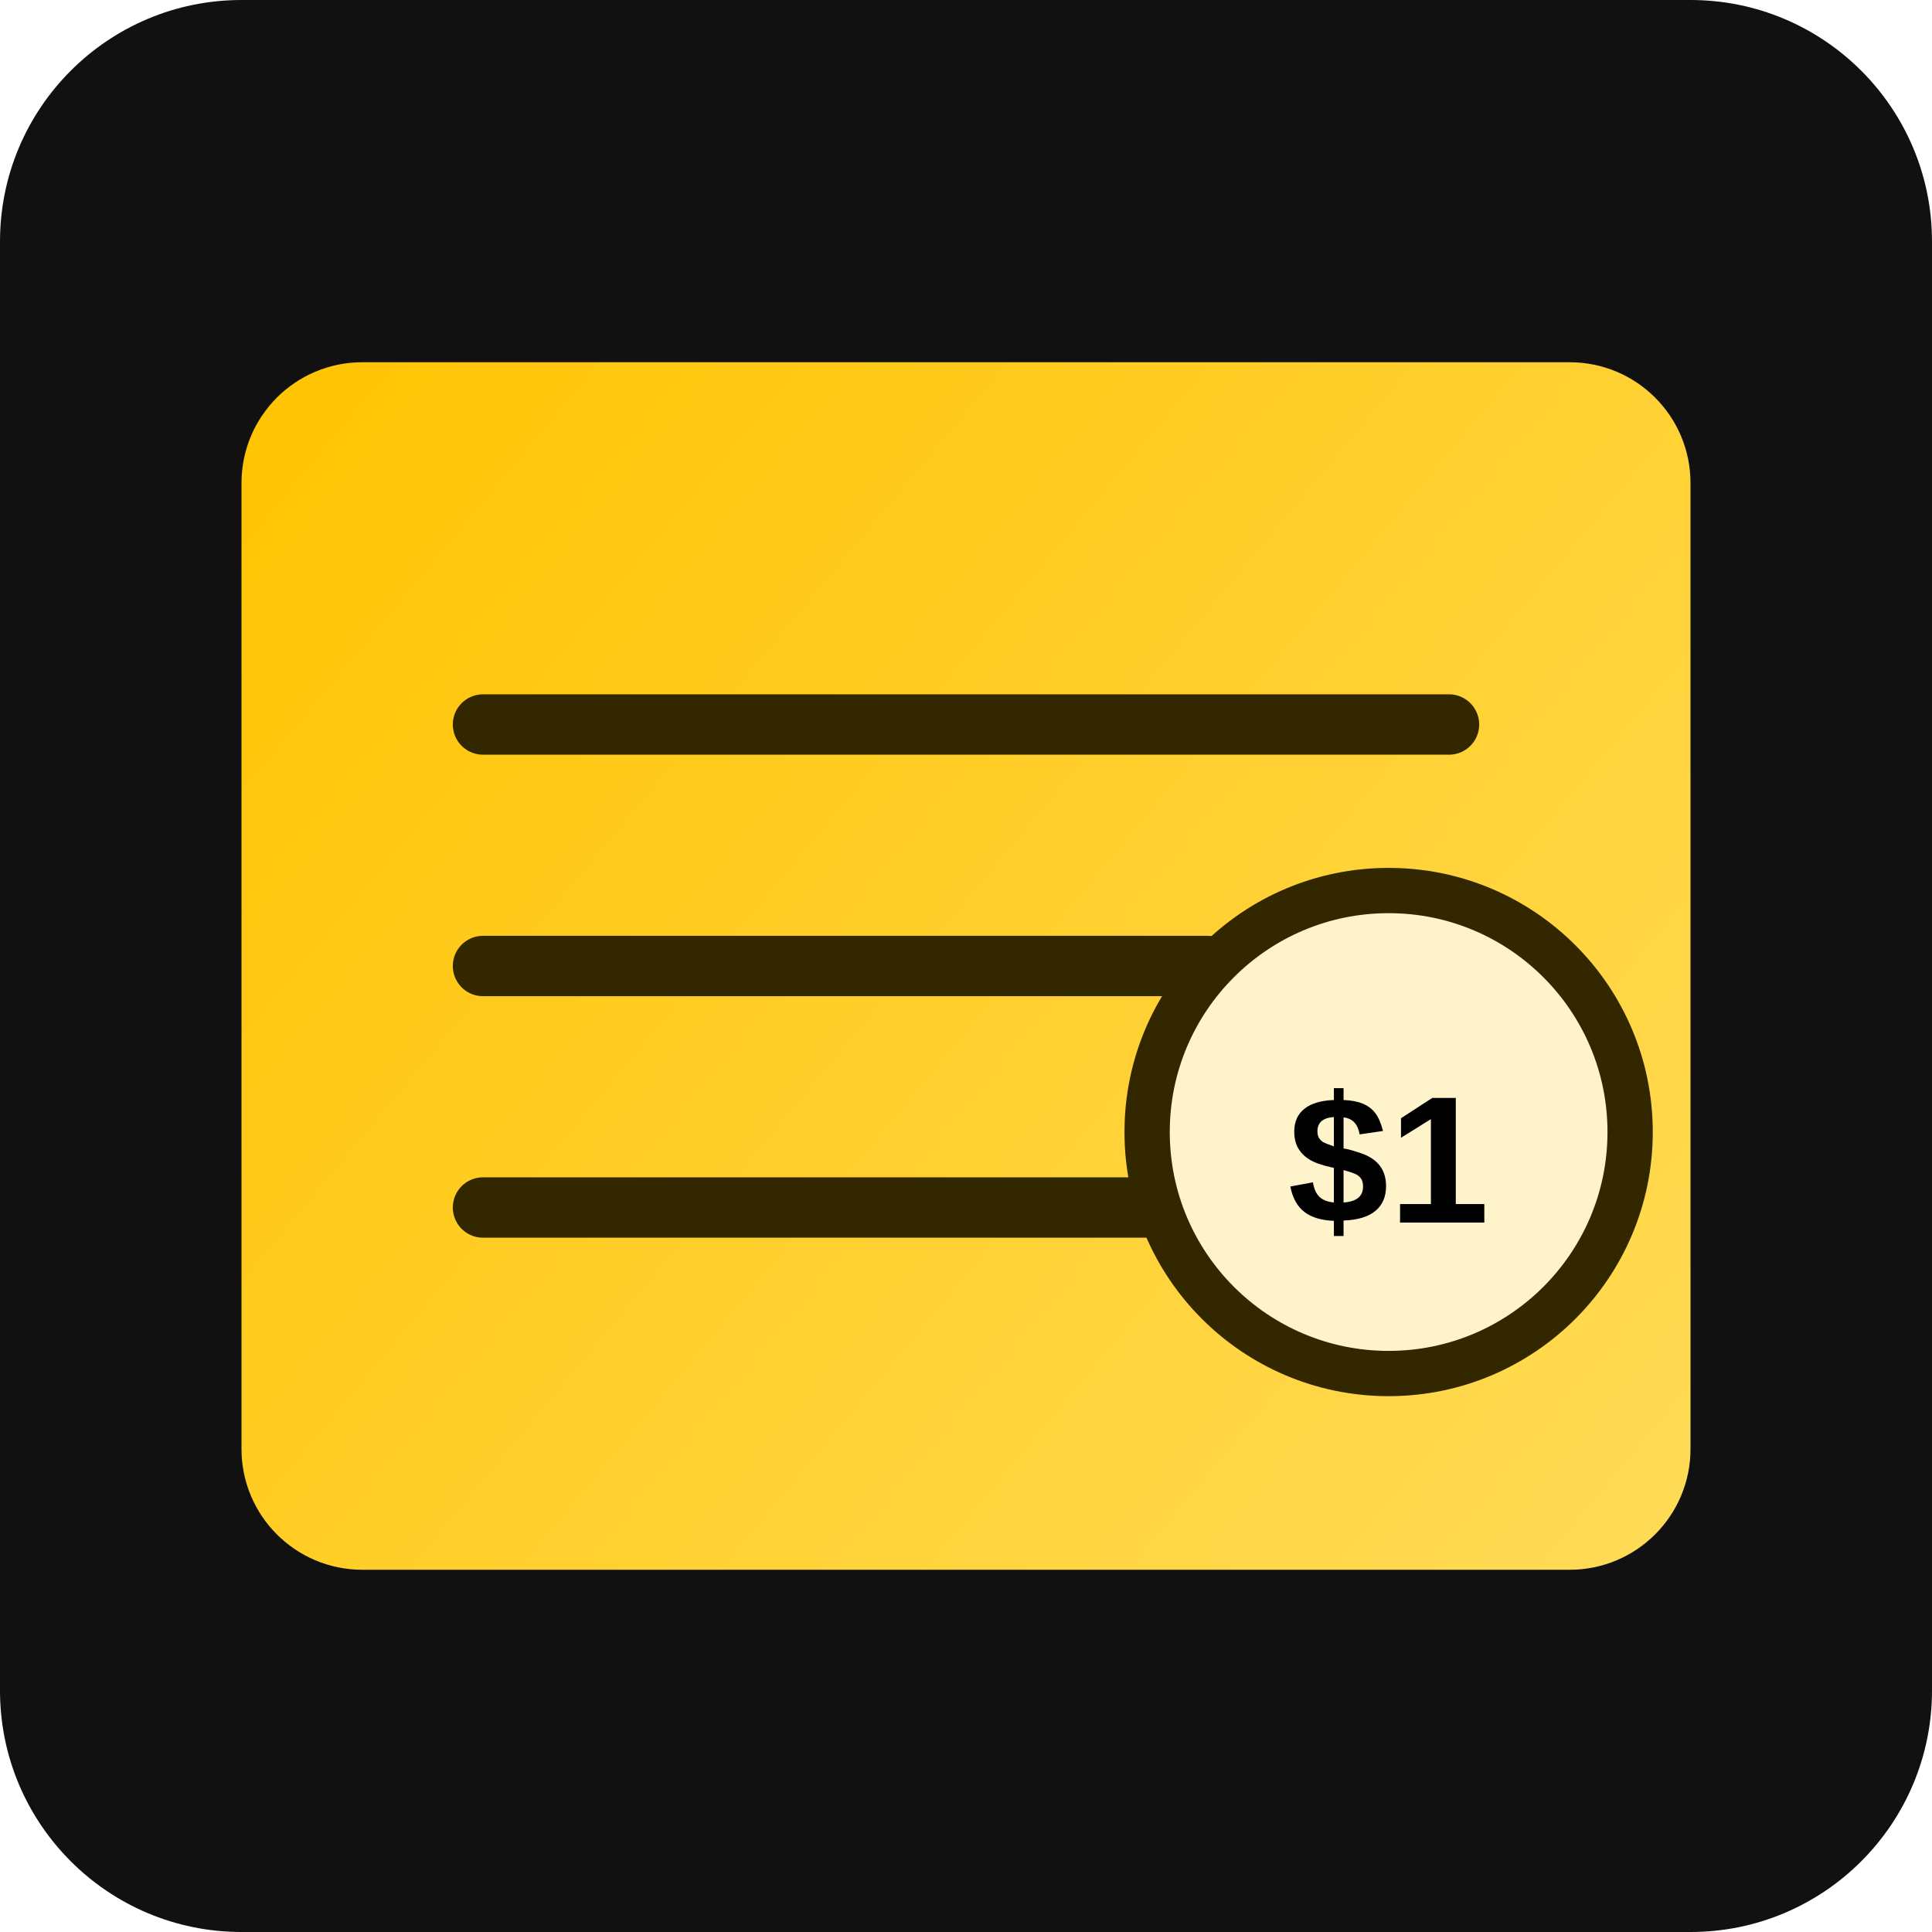
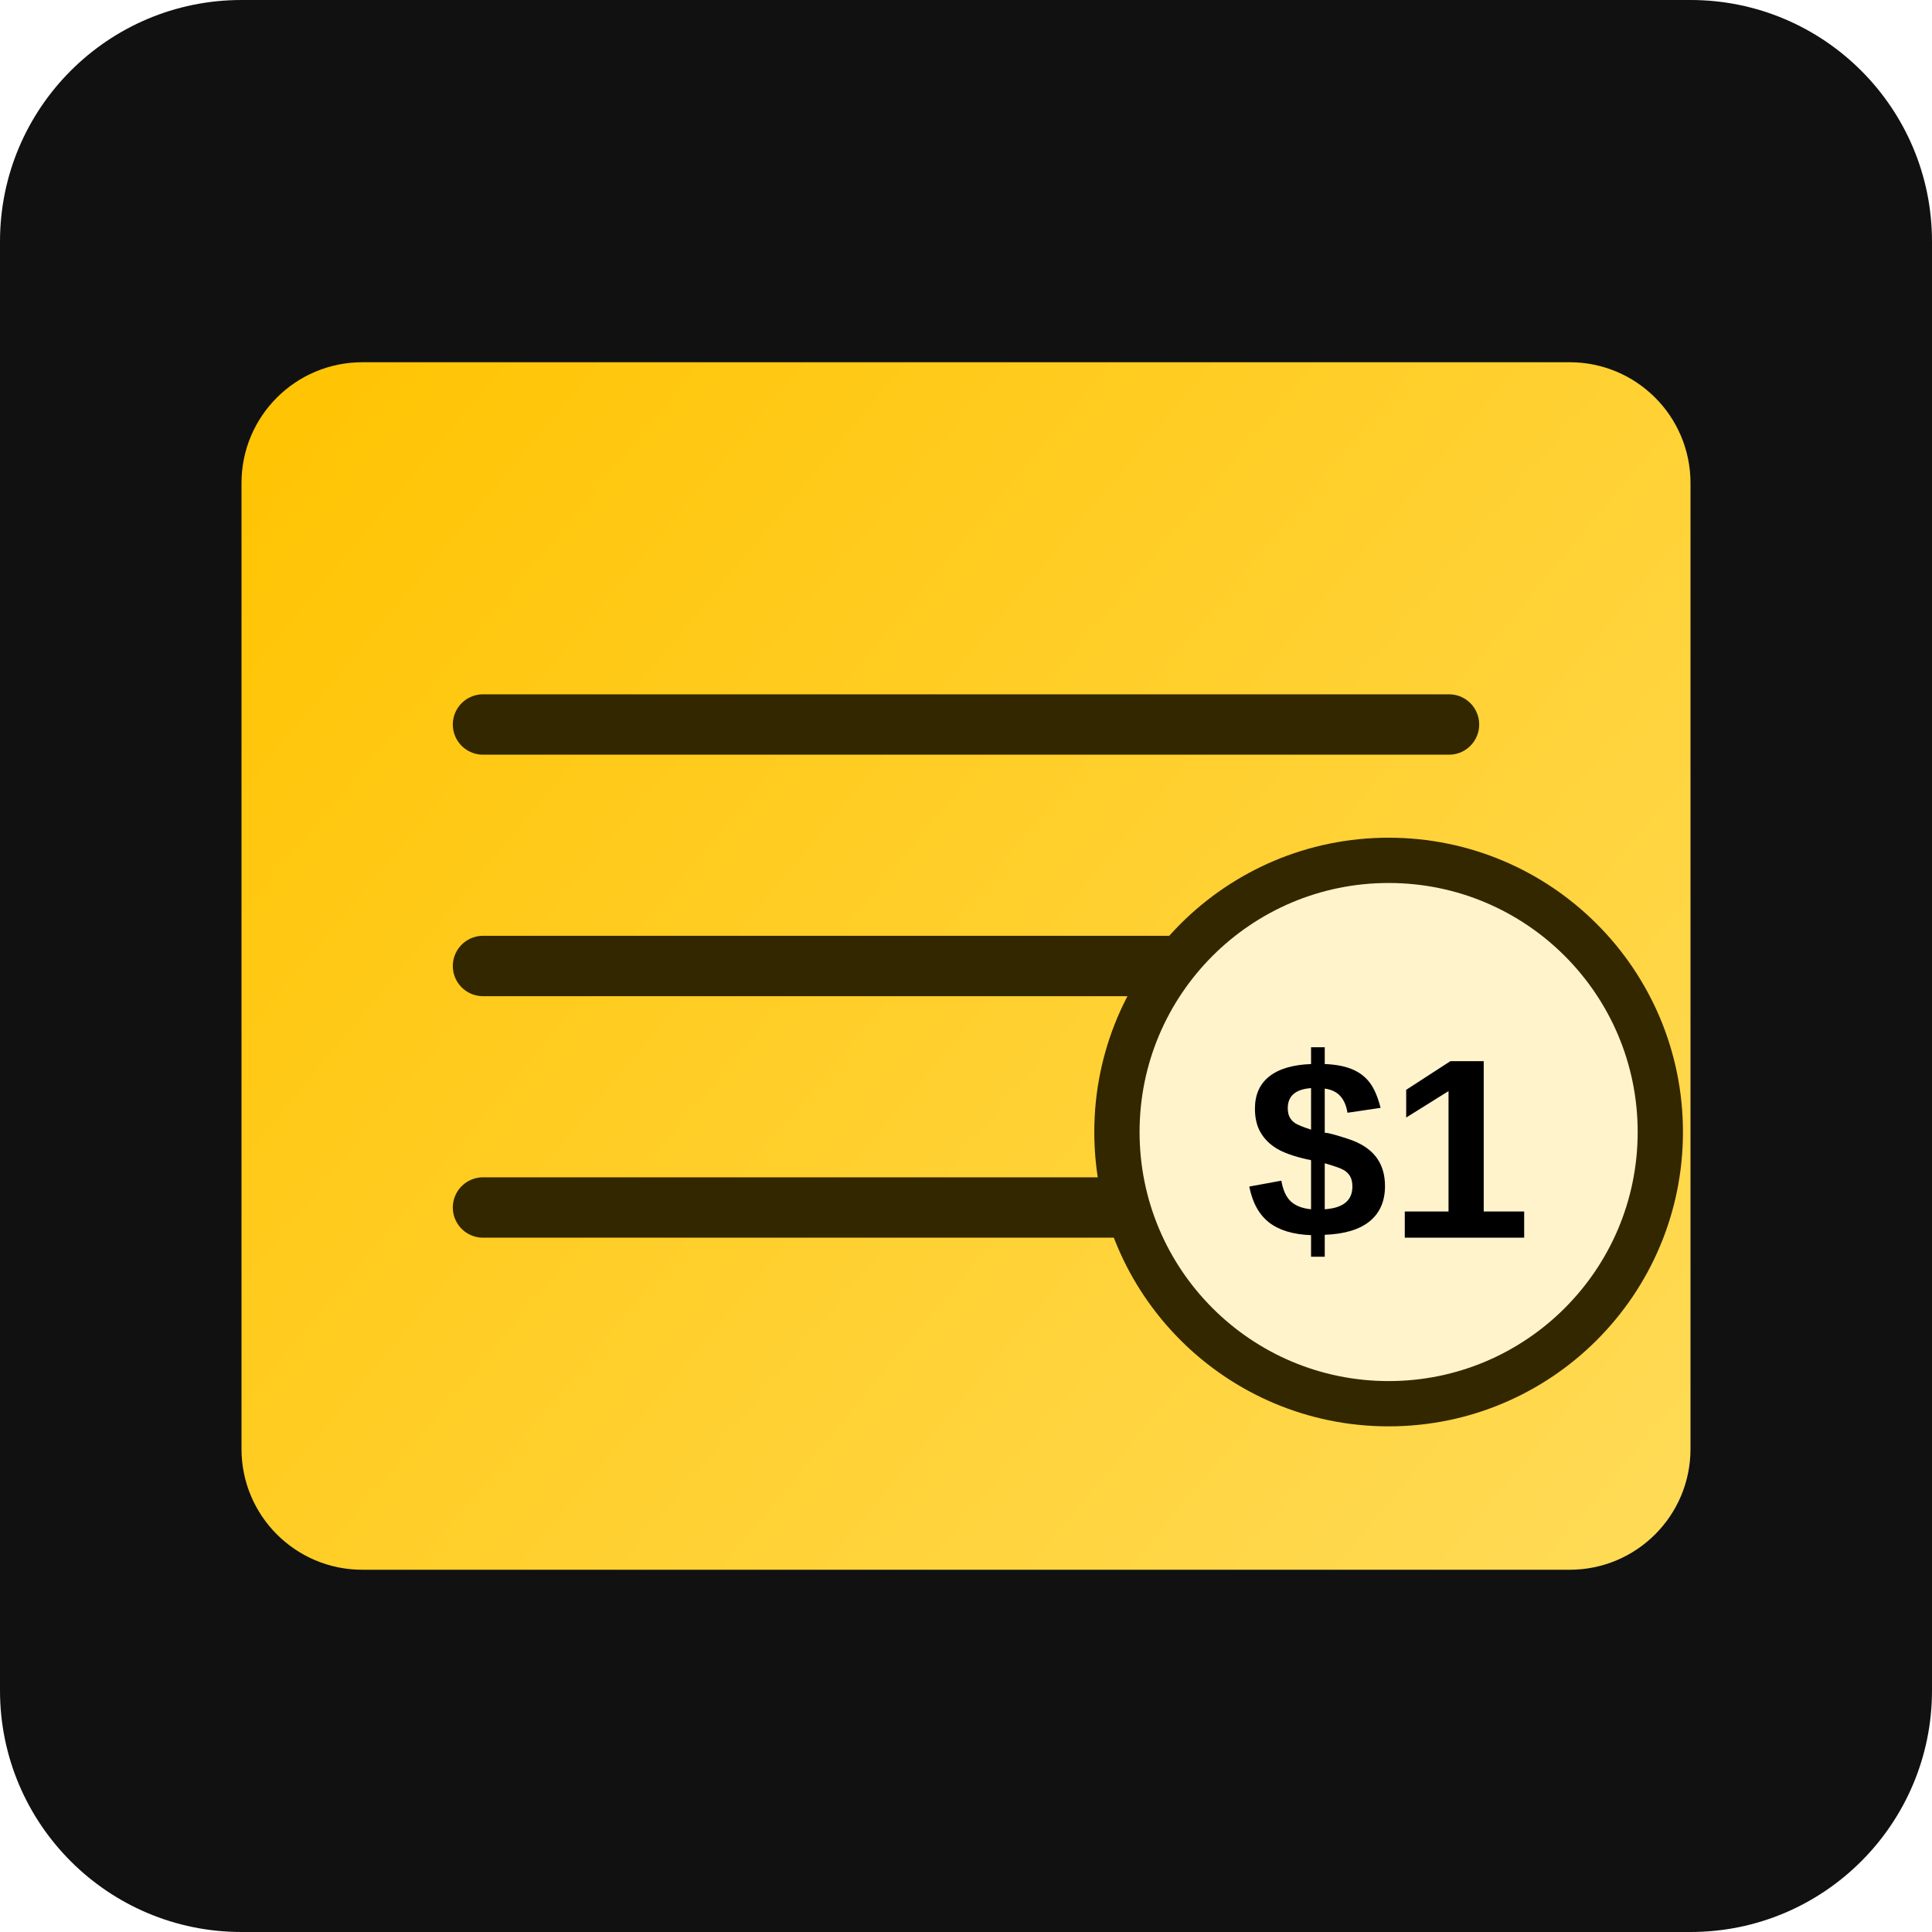
<svg xmlns="http://www.w3.org/2000/svg" width="512" height="512" viewBox="0 0 512 512" fill="none">
  <rect width="512" height="512" rx="64" fill="#111111" />
  <rect x="64" y="96" width="384" height="320" rx="32" fill="url(#paint0_linear)" />
  <path d="M128 192H384M128 256H320M128 320H352" stroke="#332700" stroke-width="16" stroke-linecap="round" />
-   <circle cx="368" cy="300" r="64" fill="#FFF3CC" stroke="#332700" stroke-width="12" />
-   <text x="368" y="324" font-family="Arial" font-weight="bold" font-size="48" text-anchor="middle" fill="#000">$1</text>
+   <circle cx="368" cy="300" r="72" fill="#FFF3CC" stroke="#332700" stroke-width="12" />
+   <text x="368" y="328" font-family="Arial" font-weight="bold" font-size="68" text-anchor="middle" fill="#000">$1</text>
  <defs>
    <linearGradient id="paint0_linear" x1="64" y1="96" x2="448" y2="416" gradientUnits="userSpaceOnUse">
      <stop stop-color="#FFC300" />
      <stop offset="1" stop-color="#FFDB58" />
    </linearGradient>
  </defs>
</svg>
